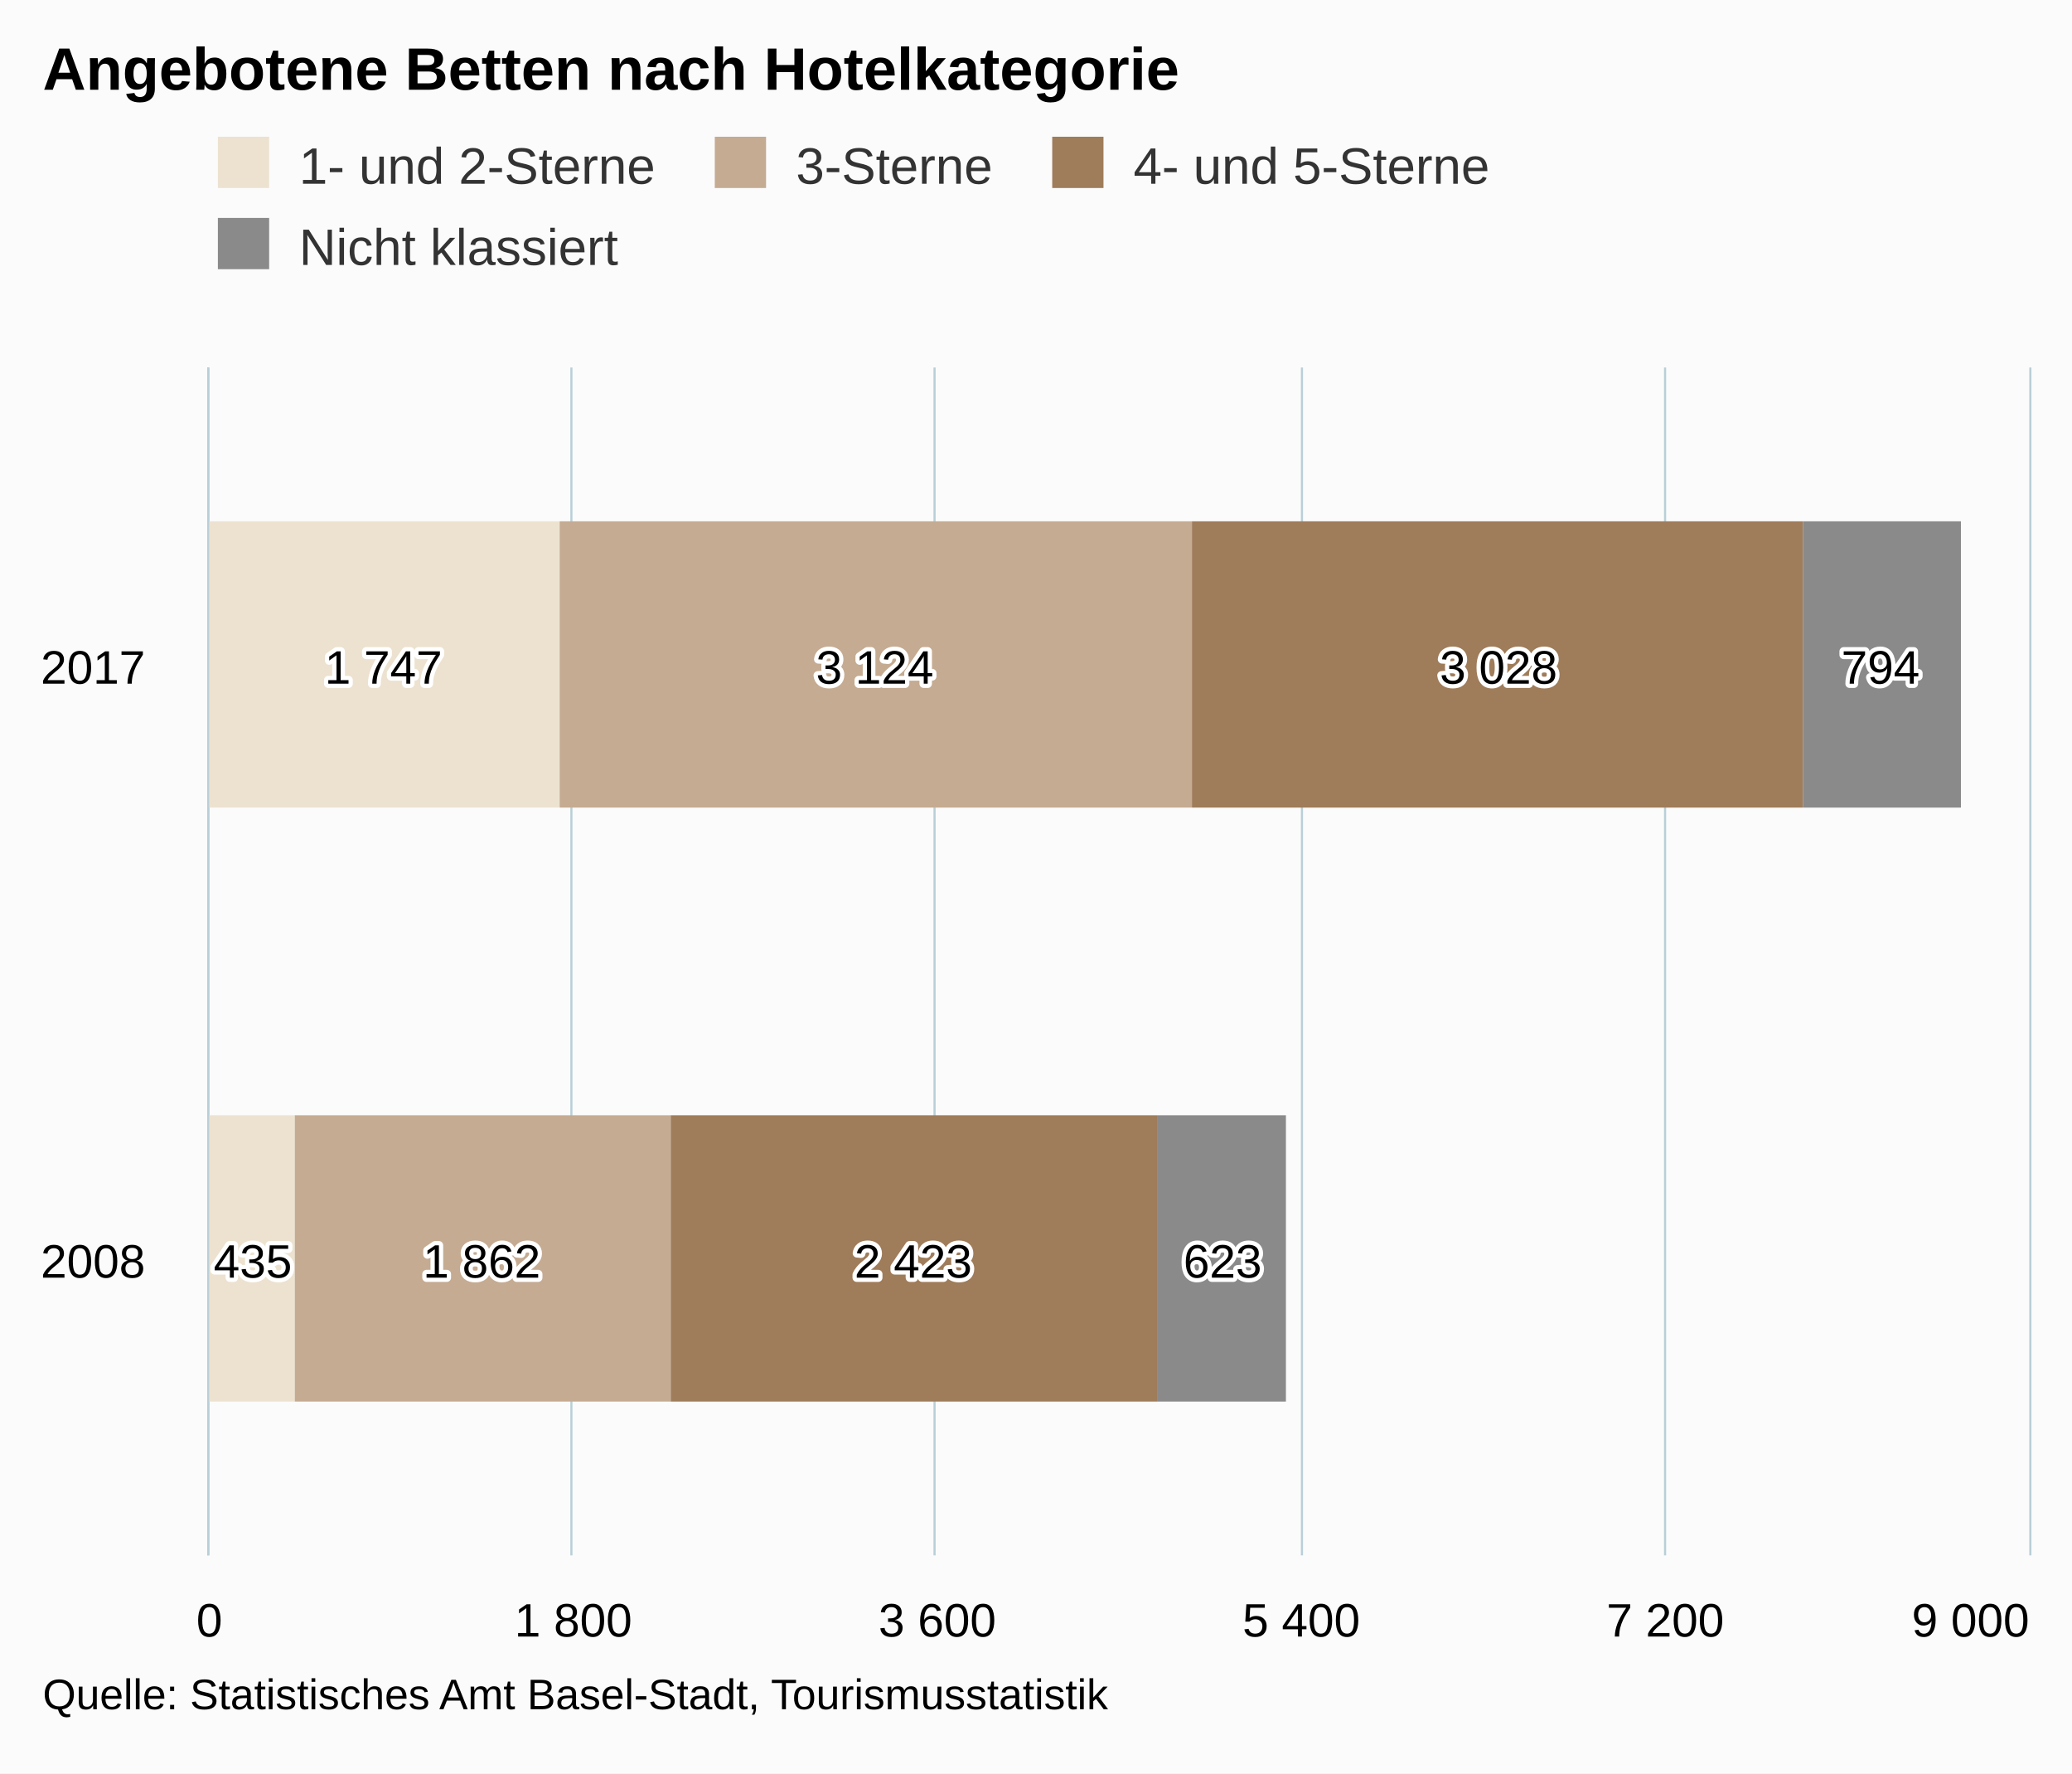
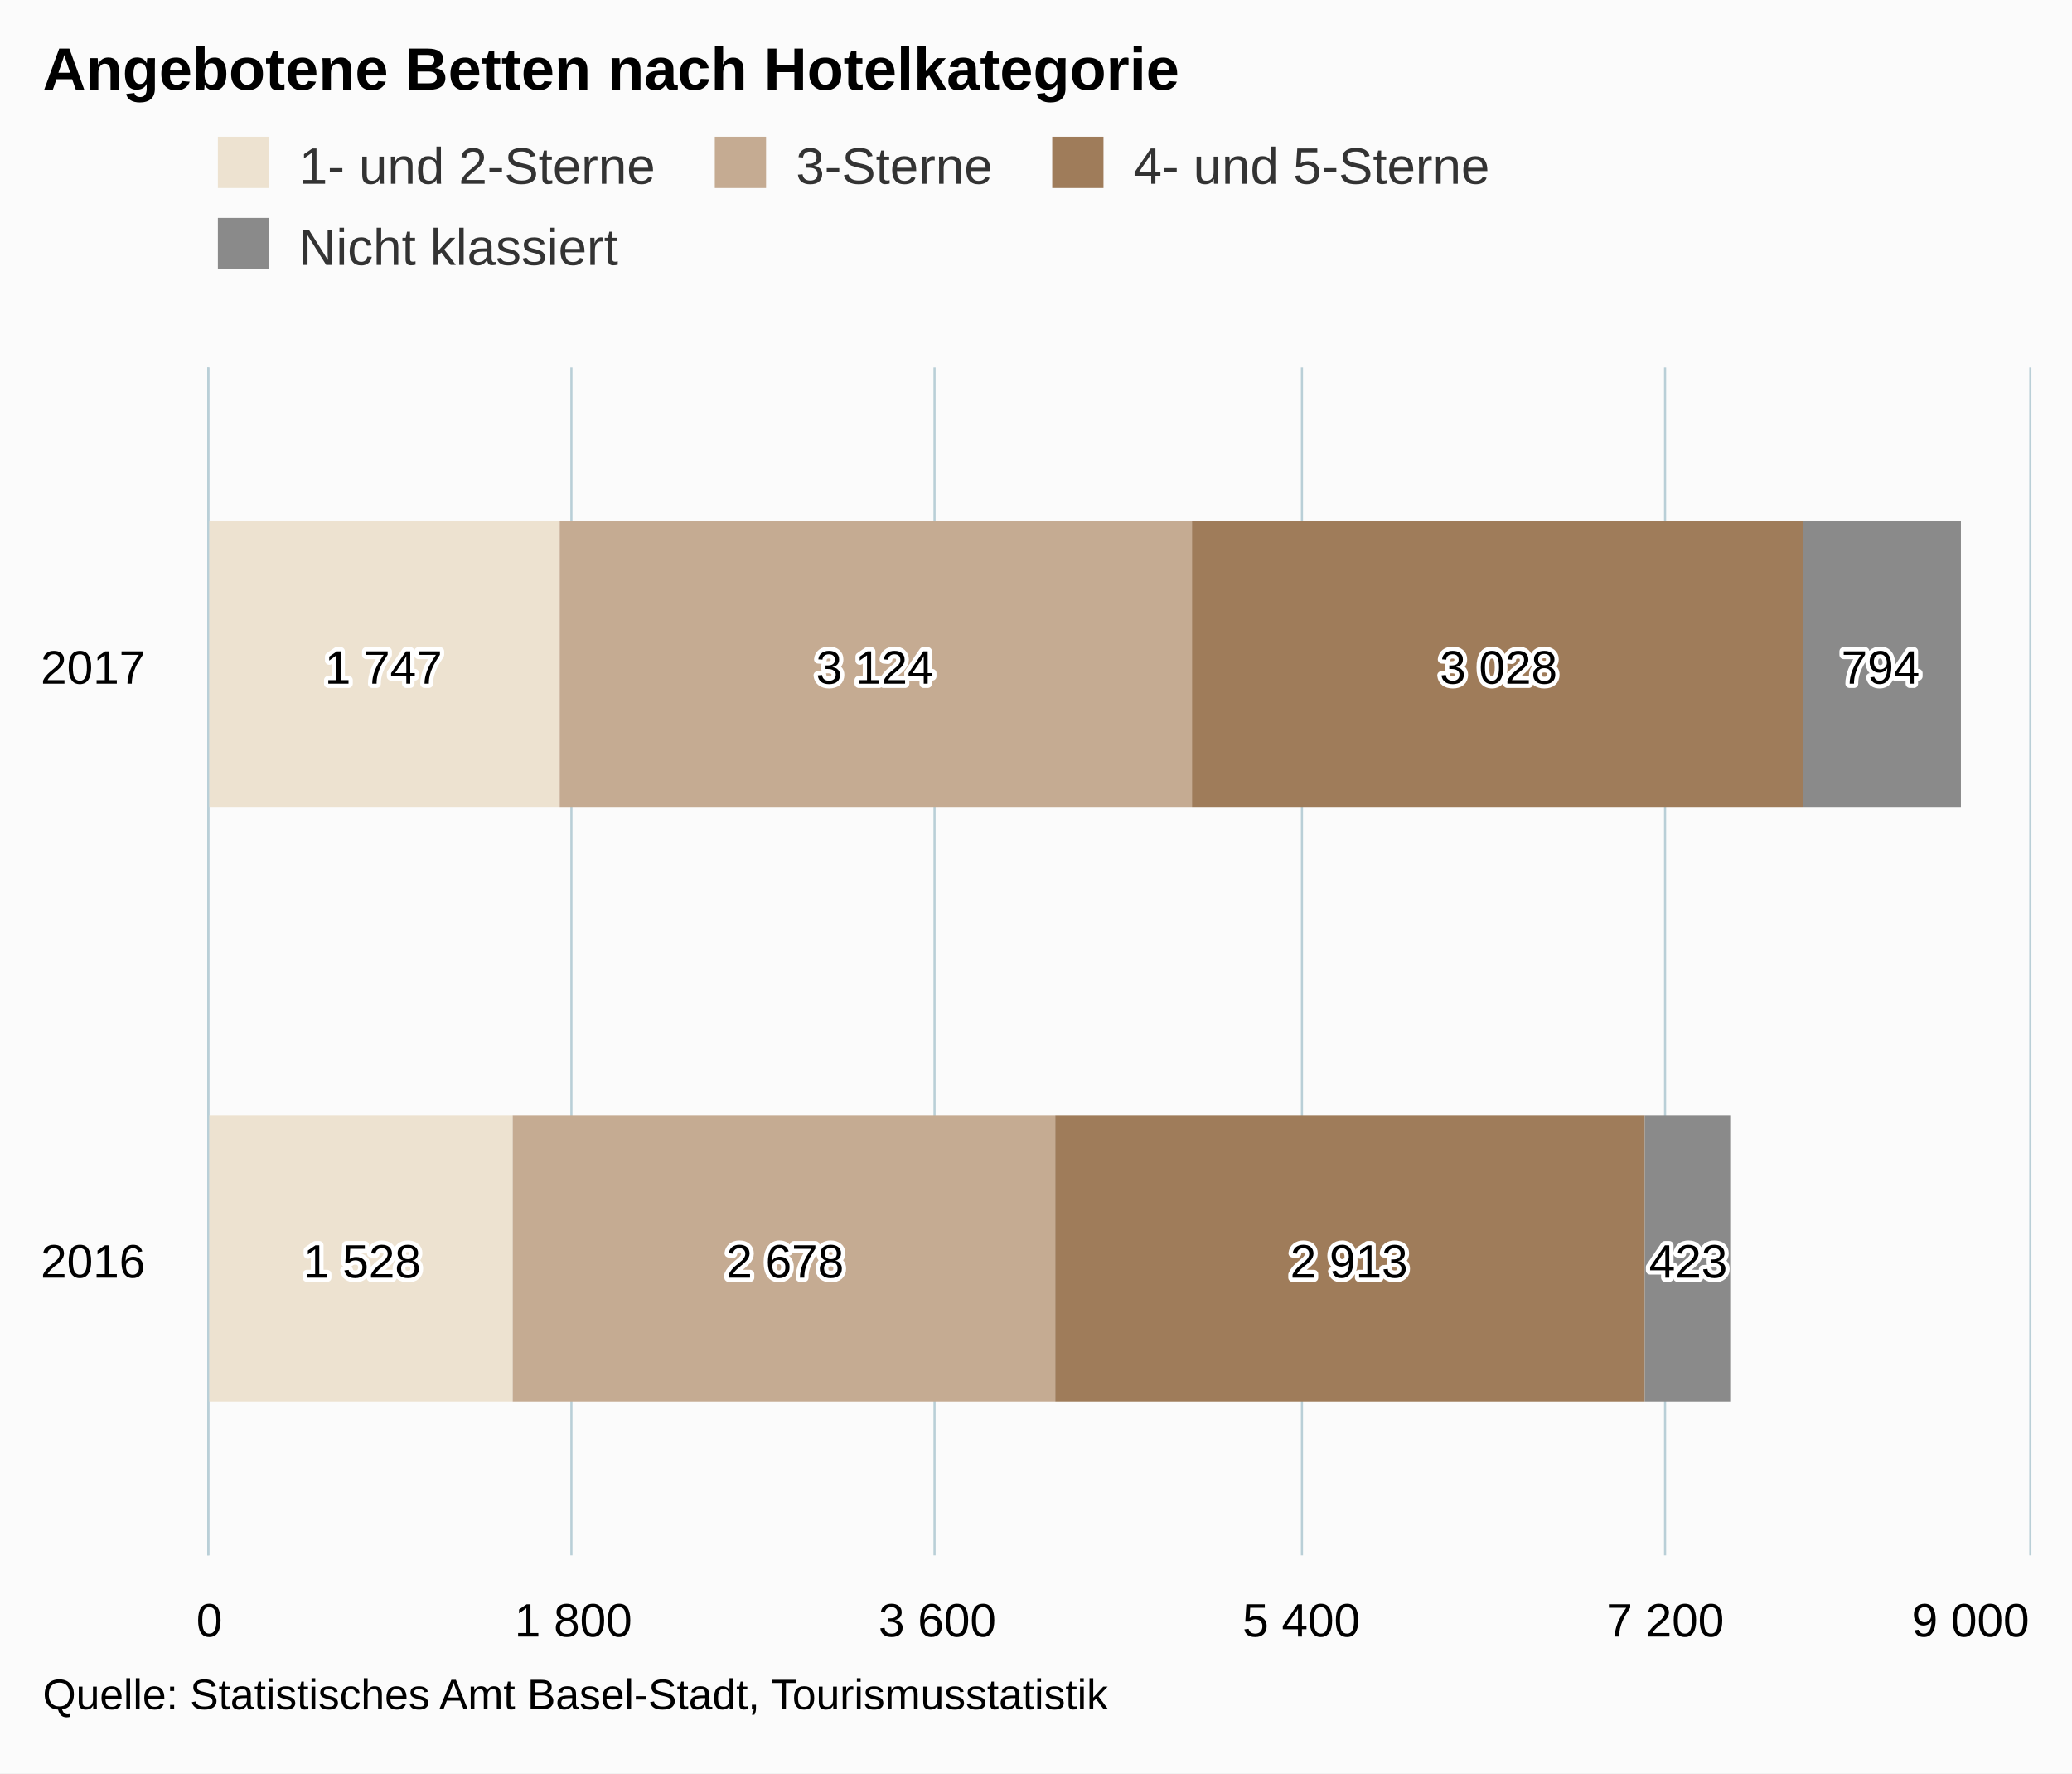
<svg xmlns="http://www.w3.org/2000/svg" version="1.1" class="highcharts-root" style="font-family:arial;font-size:12px;" viewBox="0 0 485 415">
  <defs>
    <clipPath>
      <rect x="0" y="0" width="278" height="426" fill="none" />
    </clipPath>
    <clipPath id="a">
      <rect x="0" y="0" width="278" height="426" fill="none" />
    </clipPath>
  </defs>
  <rect fill="#fbfbfb" class="highcharts-background" x="0" y="0" width="485" height="415" rx="0" ry="0" />
  <rect fill="none" class="highcharts-plot-background" x="49" y="86" width="426" height="278" />
  <g class="highcharts-pane-group" />
  <g class="highcharts-grid highcharts-xaxis-grid ">
    <path fill="none" class="highcharts-grid-line" d="M 49 225.5 L 475 225.5" opacity="1" />
    <path fill="none" class="highcharts-grid-line" d="M 49 86.5 L 475 86.5" opacity="1" />
    <path fill="none" class="highcharts-grid-line" d="M 49 364.5 L 475 364.5" opacity="1" />
  </g>
  <g class="highcharts-grid highcharts-yaxis-grid ">
    <path fill="none" stroke="#B9CFD7" stroke-width="0.5" class="highcharts-grid-line" d="M 48.75 86 L 48.75 364" opacity="1" />
    <path fill="none" stroke="#B9CFD7" stroke-width="0.5" class="highcharts-grid-line" d="M 133.75 86 L 133.75 364" opacity="1" />
    <path fill="none" stroke="#B9CFD7" stroke-width="0.5" class="highcharts-grid-line" d="M 218.75 86 L 218.75 364" opacity="1" />
    <path fill="none" stroke="#B9CFD7" stroke-width="0.5" class="highcharts-grid-line" d="M 304.75 86 L 304.75 364" opacity="1" />
    <path fill="none" stroke="#B9CFD7" stroke-width="0.5" class="highcharts-grid-line" d="M 389.75 86 L 389.75 364" opacity="1" />
    <path fill="none" stroke="#B9CFD7" stroke-width="0.5" class="highcharts-grid-line" d="M 475.25 86 L 475.25 364" opacity="1" />
  </g>
  <rect fill="none" class="highcharts-plot-border" x="49" y="86" width="426" height="278" />
  <g class="highcharts-axis highcharts-xaxis ">
    <path fill="none" class="highcharts-axis-line" stroke="#B9CFD7" stroke-width="0.5" d="M 48.75 86 L 48.75 364" />
  </g>
  <g class="highcharts-axis highcharts-yaxis ">
    <path fill="none" class="highcharts-axis-line" d="M 49 364 L 475 364" />
  </g>
  <g class="highcharts-series-group">
    <g class="highcharts-series highcharts-series-0 highcharts-bar-series highcharts-color-undefined " transform="translate(475,364) rotate(90) scale(-1,1) scale(1 1)" clip-path="url(#a)">
-       <rect x="36" y="406" width="67" height="21" fill="rgb(237, 226, 208)" class="highcharts-point" />
+       <rect x="36" y="355" width="67" height="72" fill="rgb(237, 226, 208)" class="highcharts-point" />
      <rect x="175" y="344" width="67" height="83" fill="rgb(237, 226, 208)" class="highcharts-point" />
    </g>
    <g class="highcharts-markers highcharts-series-0 highcharts-bar-series highcharts-color-undefined " transform="translate(475,364) rotate(90) scale(-1,1) scale(1 1)" clip-path="none" />
    <g class="highcharts-series highcharts-series-1 highcharts-bar-series highcharts-color-undefined " transform="translate(475,364) rotate(90) scale(-1,1) scale(1 1)" clip-path="url(#a)">
-       <rect x="36" y="318" width="67" height="88" fill="rgb(197, 171, 146)" class="highcharts-point" />
+       <rect x="36" y="228" width="67" height="127" fill="rgb(197, 171, 146)" class="highcharts-point" />
      <rect x="175" y="196" width="67" height="148" fill="rgb(197, 171, 146)" class="highcharts-point" />
    </g>
    <g class="highcharts-markers highcharts-series-1 highcharts-bar-series highcharts-color-undefined " transform="translate(475,364) rotate(90) scale(-1,1) scale(1 1)" clip-path="none" />
    <g class="highcharts-series highcharts-series-2 highcharts-bar-series highcharts-color-undefined " transform="translate(475,364) rotate(90) scale(-1,1) scale(1 1)" clip-path="url(#a)">
-       <rect x="36" y="204" width="67" height="114" fill="rgb(159, 124, 90)" class="highcharts-point" />
+       <rect x="36" y="90" width="67" height="138" fill="rgb(159, 124, 90)" class="highcharts-point" />
      <rect x="175" y="53" width="67" height="143" fill="rgb(159, 124, 90)" class="highcharts-point" />
    </g>
    <g class="highcharts-markers highcharts-series-2 highcharts-bar-series highcharts-color-undefined " transform="translate(475,364) rotate(90) scale(-1,1) scale(1 1)" clip-path="none" />
    <g class="highcharts-series highcharts-series-3 highcharts-bar-series highcharts-color-undefined " transform="translate(475,364) rotate(90) scale(-1,1) scale(1 1)" clip-path="url(#a)">
-       <rect x="36" y="174" width="67" height="30" fill="rgb(138, 138, 138)" class="highcharts-point" />
+       <rect x="36" y="70" width="67" height="20" fill="rgb(138, 138, 138)" class="highcharts-point" />
      <rect x="175" y="16" width="67" height="37" fill="rgb(138, 138, 138)" class="highcharts-point" />
    </g>
    <g class="highcharts-markers highcharts-series-3 highcharts-bar-series highcharts-color-undefined " transform="translate(475,364) rotate(90) scale(-1,1) scale(1 1)" clip-path="none" />
  </g>
  <text x="10" text-anchor="start" class="highcharts-title" style="color:#000000;font-size:14px;font-weight:bold;fill:#000000;" y="21">
    <tspan>Angebotene Betten nach Hotelkategorie</tspan>
  </text>
  <g class="highcharts-data-labels highcharts-series-0 highcharts-bar-series highcharts-color-undefined " visibility="visible" transform="translate(49,86) scale(1 1)">
-     <g class="highcharts-label highcharts-data-label highcharts-data-label-color-undefined " transform="translate(-4,197)">
+     <g class="highcharts-label highcharts-data-label highcharts-data-label-color-undefined " transform="translate(17,197)">
      <text x="5" style="font-size:11px;font-weight:normal;color:black;fill:black;" y="16">
-         <tspan x="5" y="16" class="highcharts-text-outline" fill="#FFFFFF" stroke="#FFFFFF" stroke-width="2px" stroke-linejoin="round" style="">435</tspan>
-         <tspan x="5" y="16">435</tspan>
+         <tspan x="5" y="16" class="highcharts-text-outline" fill="#FFFFFF" stroke="#FFFFFF" stroke-width="2px" stroke-linejoin="round">1 528</tspan>
+         <tspan x="5" y="16">1 528</tspan>
      </text>
    </g>
    <g class="highcharts-label highcharts-data-label highcharts-data-label-color-undefined " transform="translate(22,58)">
      <text x="5" style="font-size:11px;font-weight:normal;color:black;fill:black;" y="16">
        <tspan x="5" y="16" class="highcharts-text-outline" fill="#FFFFFF" stroke="#FFFFFF" stroke-width="2px" stroke-linejoin="round">1 747</tspan>
        <tspan x="5" y="16">1 747</tspan>
      </text>
    </g>
  </g>
  <g class="highcharts-data-labels highcharts-series-1 highcharts-bar-series highcharts-color-undefined " visibility="visible" transform="translate(49,86) scale(1 1)">
-     <g class="highcharts-label highcharts-data-label highcharts-data-label-color-undefined " transform="translate(45,197)">
+     <g class="highcharts-label highcharts-data-label highcharts-data-label-color-undefined " transform="translate(116,197)">
      <text x="5" style="font-size:11px;font-weight:normal;color:black;fill:black;" y="16">
-         <tspan x="5" y="16" class="highcharts-text-outline" fill="#FFFFFF" stroke="#FFFFFF" stroke-width="2px" stroke-linejoin="round">1 862</tspan>
-         <tspan x="5" y="16">1 862</tspan>
+         <tspan x="5" y="16" class="highcharts-text-outline" fill="#FFFFFF" stroke="#FFFFFF" stroke-width="2px" stroke-linejoin="round">2 678</tspan>
+         <tspan x="5" y="16">2 678</tspan>
      </text>
    </g>
    <g class="highcharts-label highcharts-data-label highcharts-data-label-color-undefined " transform="translate(137,58)">
      <text x="5" style="font-size:11px;font-weight:normal;color:black;fill:black;" y="16">
        <tspan x="5" y="16" class="highcharts-text-outline" fill="#FFFFFF" stroke="#FFFFFF" stroke-width="2px" stroke-linejoin="round">3 124</tspan>
        <tspan x="5" y="16">3 124</tspan>
      </text>
    </g>
  </g>
  <g class="highcharts-data-labels highcharts-series-2 highcharts-bar-series highcharts-color-undefined " visibility="visible" transform="translate(49,86) scale(1 1)">
-     <g class="highcharts-label highcharts-data-label highcharts-data-label-color-undefined " transform="translate(146,197)">
+     <g class="highcharts-label highcharts-data-label highcharts-data-label-color-undefined " transform="translate(248,197)">
      <text x="5" style="font-size:11px;font-weight:normal;color:black;fill:black;" y="16">
-         <tspan x="5" y="16" class="highcharts-text-outline" fill="#FFFFFF" stroke="#FFFFFF" stroke-width="2px" stroke-linejoin="round">2 423</tspan>
-         <tspan x="5" y="16">2 423</tspan>
+         <tspan x="5" y="16" class="highcharts-text-outline" fill="#FFFFFF" stroke="#FFFFFF" stroke-width="2px" stroke-linejoin="round">2 913</tspan>
+         <tspan x="5" y="16">2 913</tspan>
      </text>
    </g>
    <g class="highcharts-label highcharts-data-label highcharts-data-label-color-undefined " transform="translate(283,58)">
      <text x="5" style="font-size:11px;font-weight:normal;color:black;fill:black;" y="16">
        <tspan x="5" y="16" class="highcharts-text-outline" fill="#FFFFFF" stroke="#FFFFFF" stroke-width="2px" stroke-linejoin="round">3 028</tspan>
        <tspan x="5" y="16">3 028</tspan>
      </text>
    </g>
  </g>
  <g class="highcharts-data-labels highcharts-series-3 highcharts-bar-series highcharts-color-undefined " visibility="visible" transform="translate(49,86) scale(1 1)">
-     <g class="highcharts-label highcharts-data-label highcharts-data-label-color-undefined " transform="translate(223,197)">
+     <g class="highcharts-label highcharts-data-label highcharts-data-label-color-undefined " transform="translate(332,197)">
      <text x="5" style="font-size:11px;font-weight:normal;color:black;fill:black;" y="16">
-         <tspan x="5" y="16" class="highcharts-text-outline" fill="#FFFFFF" stroke="#FFFFFF" stroke-width="2px" stroke-linejoin="round">623</tspan>
-         <tspan x="5" y="16">623</tspan>
+         <tspan x="5" y="16" class="highcharts-text-outline" fill="#FFFFFF" stroke="#FFFFFF" stroke-width="2px" stroke-linejoin="round" style="">423</tspan>
+         <tspan x="5" y="16">423</tspan>
      </text>
    </g>
    <g class="highcharts-label highcharts-data-label highcharts-data-label-color-undefined " transform="translate(377,58)">
      <text x="5" style="font-size:11px;font-weight:normal;color:black;fill:black;" y="16">
        <tspan x="5" y="16" class="highcharts-text-outline" fill="#FFFFFF" stroke="#FFFFFF" stroke-width="2px" stroke-linejoin="round">794</tspan>
        <tspan x="5" y="16">794</tspan>
      </text>
    </g>
  </g>
  <g class="highcharts-legend" transform="translate(41,25)">
    <rect fill="none" class="highcharts-legend-box" rx="0" ry="0" x="0" y="0" width="315" height="49" visibility="visible" />
    <g>
      <g>
        <g class="highcharts-legend-item highcharts-bar-series highcharts-color-undefined highcharts-series-0" transform="translate(8,3)">
          <text x="21" style="color:#333333;font-size:12px;font-weight:normal;cursor:pointer;fill:#333333;" text-anchor="start" y="15">
            <tspan>1- und 2-Sterne</tspan>
          </text>
          <rect x="2" y="4" width="12" height="12" fill="rgb(237, 226, 208)" class="highcharts-point" />
        </g>
        <g class="highcharts-legend-item highcharts-bar-series highcharts-color-undefined highcharts-series-1" transform="translate(124.3125,3)">
          <text x="21" y="15" style="color:#333333;font-size:12px;font-weight:normal;cursor:pointer;fill:#333333;" text-anchor="start">
            <tspan>3-Sterne</tspan>
          </text>
          <rect x="2" y="4" width="12" height="12" fill="rgb(197, 171, 146)" class="highcharts-point" />
        </g>
        <g class="highcharts-legend-item highcharts-bar-series highcharts-color-undefined highcharts-series-2" transform="translate(203.2969,3)">
          <text x="21" y="15" style="color:#333333;font-size:12px;font-weight:normal;cursor:pointer;fill:#333333;" text-anchor="start">
            <tspan>4- und 5-Sterne</tspan>
          </text>
          <rect x="2" y="4" width="12" height="12" fill="rgb(159, 124, 90)" class="highcharts-point" />
        </g>
        <g class="highcharts-legend-item highcharts-bar-series highcharts-color-undefined highcharts-series-3" transform="translate(8,22)">
          <text x="21" y="15" style="color:#333333;font-size:12px;font-weight:normal;cursor:pointer;fill:#333333;" text-anchor="start">
            <tspan>Nicht klassiert</tspan>
          </text>
          <rect x="2" y="4" width="12" height="12" fill="rgb(138, 138, 138)" class="highcharts-point" />
        </g>
      </g>
    </g>
  </g>
  <g class="highcharts-axis-labels highcharts-xaxis-labels ">
    <text x="34" style="color:#000000;cursor:default;font-size:11px;fill:#000000;" text-anchor="end" transform="translate(0,0)" y="299" opacity="1">
-       <tspan>2008</tspan>
+       <tspan>2016</tspan>
    </text>
    <text x="34" style="color:#000000;cursor:default;font-size:11px;fill:#000000;" text-anchor="end" transform="translate(0,0)" y="160" opacity="1">
      <tspan>2017</tspan>
    </text>
  </g>
  <g class="highcharts-axis-labels highcharts-yaxis-labels ">
    <text x="49" style="color:black;cursor:default;font-size:11px;fill:black;" text-anchor="middle" transform="translate(0,0)" y="383" opacity="1">
      <tspan>0</tspan>
    </text>
    <text x="134.2" style="color:black;cursor:default;font-size:11px;fill:black;" text-anchor="middle" transform="translate(0,0)" y="383" opacity="1">
      <tspan>1 800</tspan>
    </text>
    <text x="219.4" style="color:black;cursor:default;font-size:11px;fill:black;" text-anchor="middle" transform="translate(0,0)" y="383" opacity="1">
      <tspan>3 600</tspan>
    </text>
    <text x="304.6" style="color:black;cursor:default;font-size:11px;fill:black;" text-anchor="middle" transform="translate(0,0)" y="383" opacity="1">
      <tspan>5 400</tspan>
    </text>
    <text x="389.8" style="color:black;cursor:default;font-size:11px;fill:black;" text-anchor="middle" transform="translate(0,0)" y="383" opacity="1">
      <tspan>7 200</tspan>
    </text>
    <text x="461.25" style="color:black;cursor:default;font-size:11px;fill:black;" text-anchor="middle" transform="translate(0,0)" y="383" opacity="1">
      <tspan>9 000</tspan>
    </text>
  </g>
  <text x="10" class="highcharts-credits" text-anchor="start" style="cursor:default;color:#000000;font-size:10px;fill:#000000;" y="400">
    <tspan>Quelle: Statistisches Amt Basel-Stadt, Tourismusstatistik</tspan>
  </text>
</svg>
